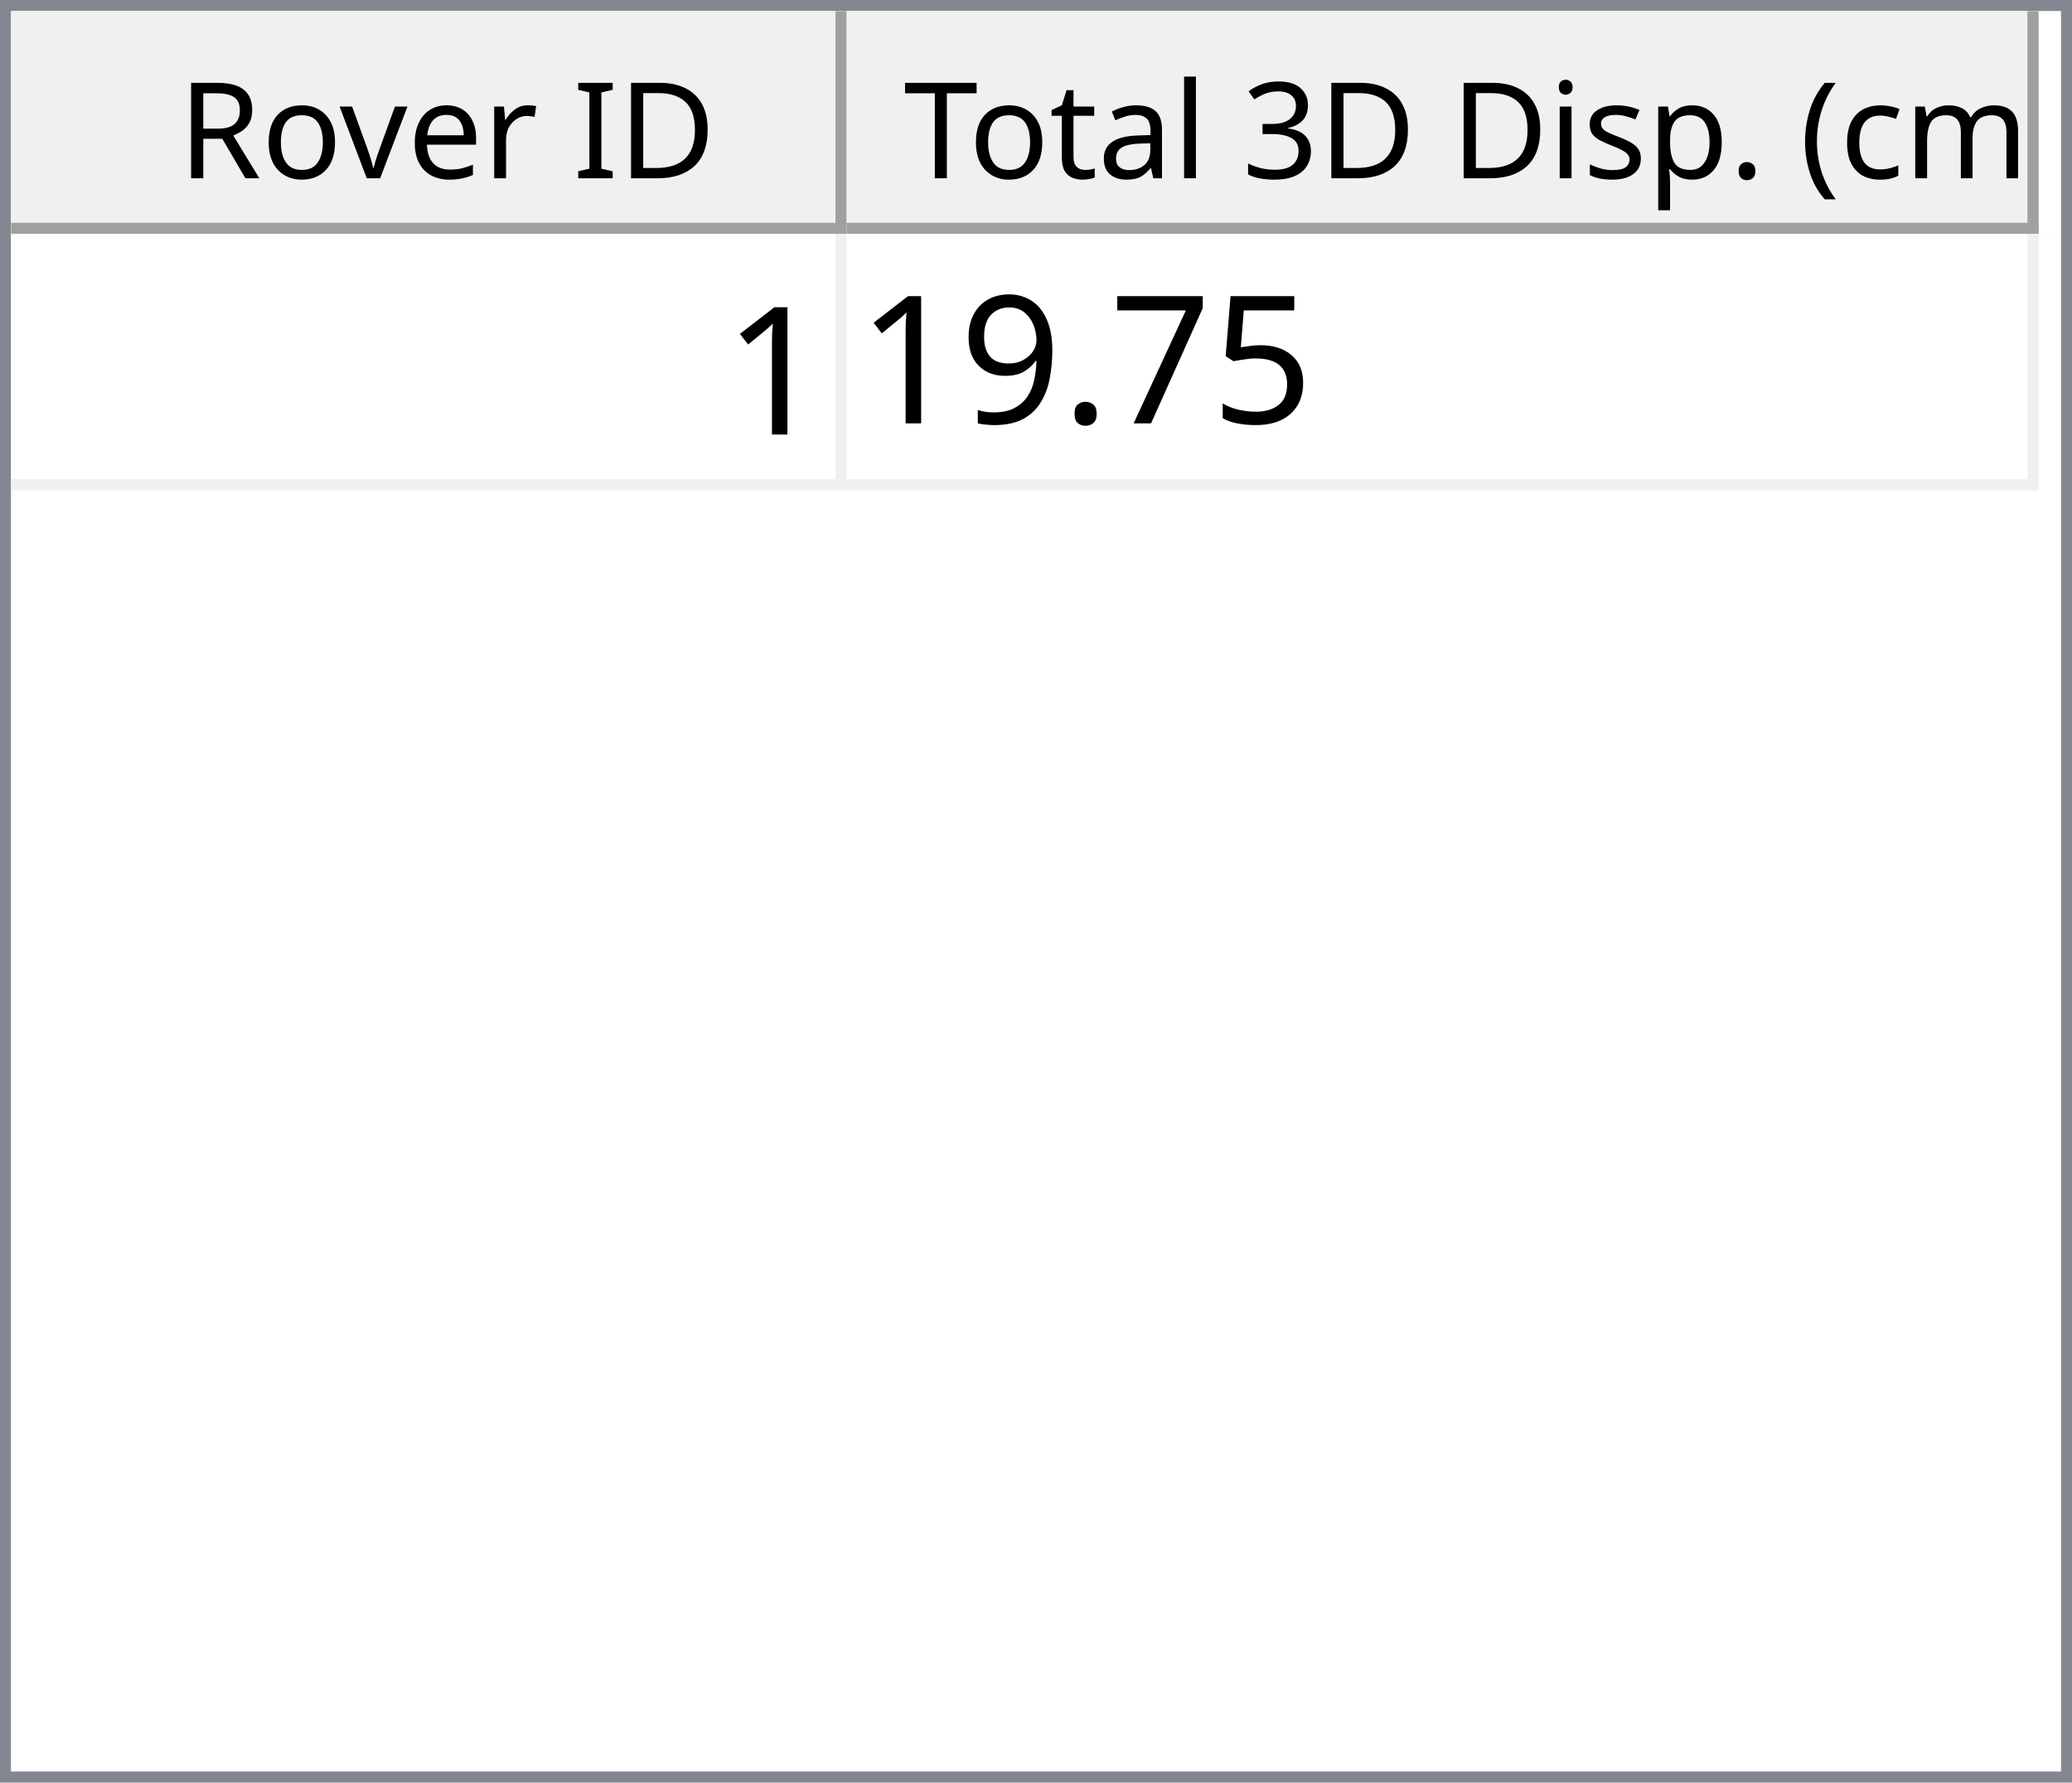
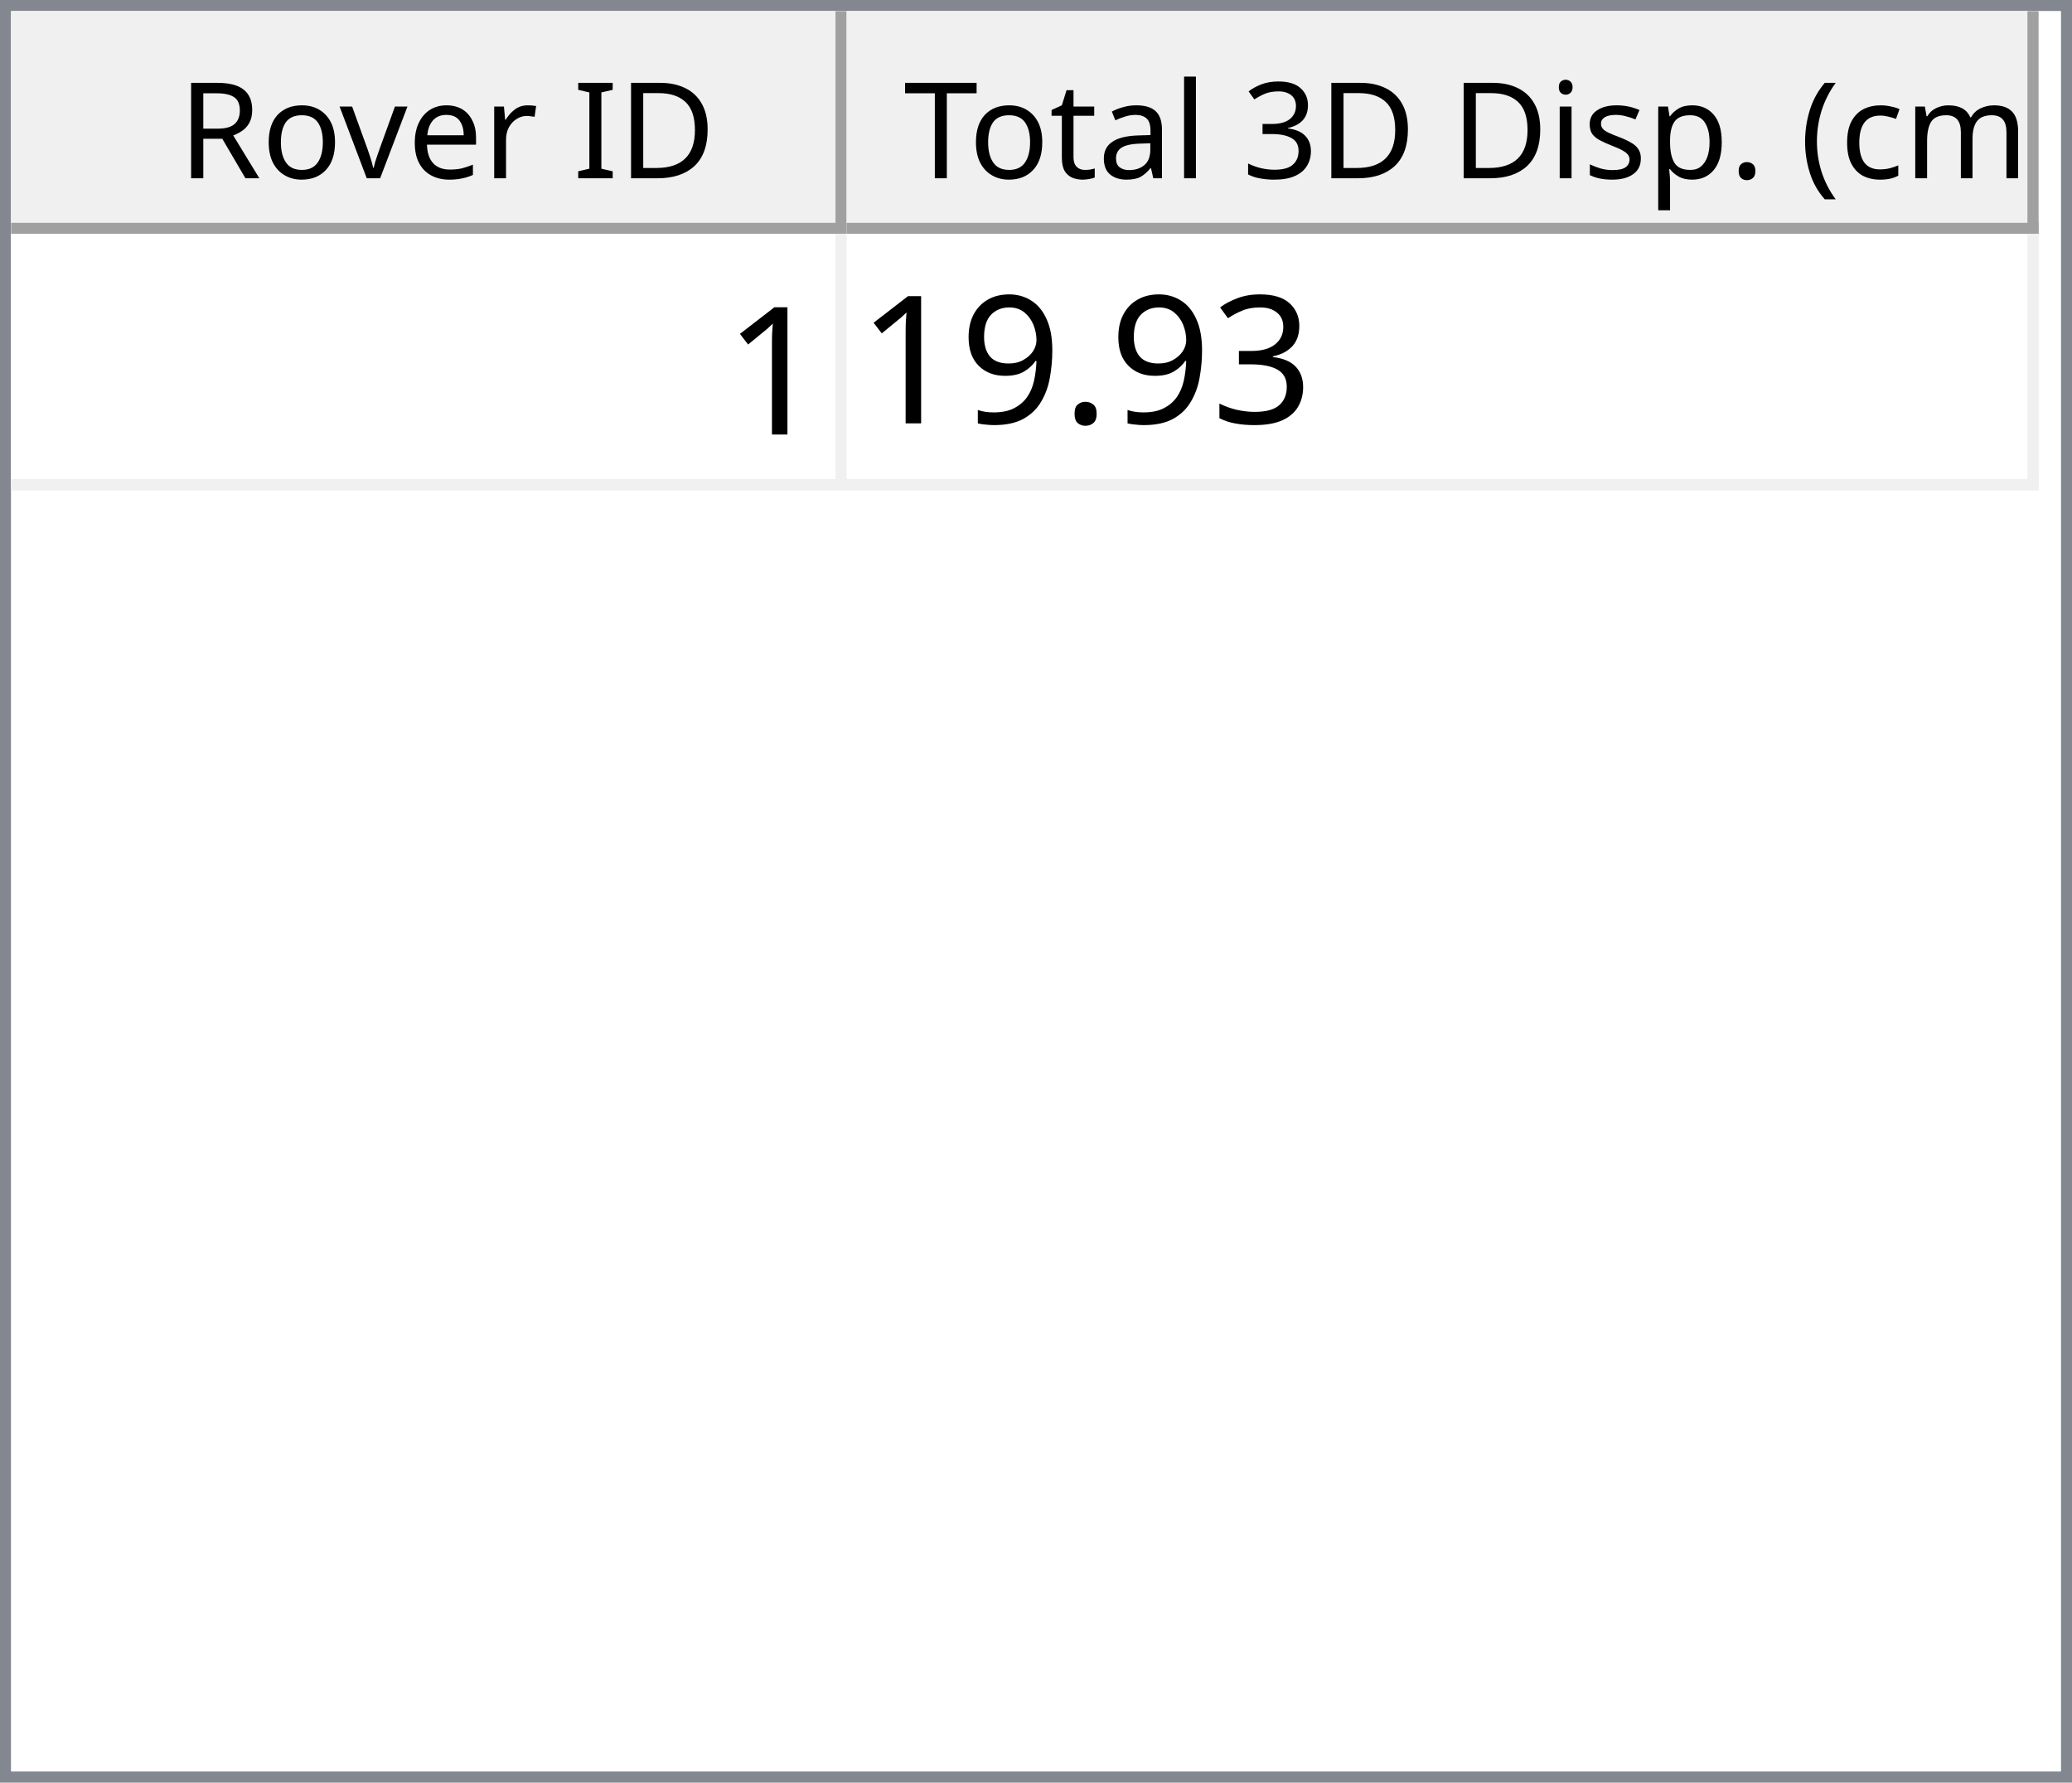
<svg xmlns="http://www.w3.org/2000/svg" style="fill-opacity:1; color-rendering:auto; color-interpolation:auto; text-rendering:auto; stroke:black; stroke-linecap:square; stroke-miterlimit:10; shape-rendering:auto; stroke-opacity:1; fill:black; stroke-dasharray:none; font-weight:normal; stroke-width:1; font-family:'Dialog'; font-style:normal; stroke-linejoin:miter; font-size:12px; stroke-dashoffset:0; image-rendering:auto;" width="186" height="160">
  <defs id="genericDefs" />
  <g>
    <defs id="defs1">
      <clipPath clipPathUnits="userSpaceOnUse" id="clipPath1">
        <path d="M0 0 L186 0 L186 160 L0 160 L0 0 Z" />
      </clipPath>
      <clipPath clipPathUnits="userSpaceOnUse" id="clipPath2">
        <path d="M0 0 L0 160 L186 160 L186 0 Z" />
      </clipPath>
      <clipPath clipPathUnits="userSpaceOnUse" id="clipPath3">
        <path d="M0 0 L0 20 L184 20 L184 0 Z" />
      </clipPath>
      <clipPath clipPathUnits="userSpaceOnUse" id="clipPath4">
        <path d="M0 0 L0 20 L75 20 L75 0 Z" />
      </clipPath>
      <clipPath clipPathUnits="userSpaceOnUse" id="clipPath5">
        <path d="M1 1 L1 19 L74 19 L74 1 Z" />
      </clipPath>
      <clipPath clipPathUnits="userSpaceOnUse" id="clipPath6">
        <path d="M0 0 L0 18 L73 18 L73 0 Z" />
      </clipPath>
      <clipPath clipPathUnits="userSpaceOnUse" id="clipPath7">
        <path d="M-0.5 -0.5 L-0.5 19.5 L74.5 19.5 L74.5 -0.5 Z" />
      </clipPath>
      <clipPath clipPathUnits="userSpaceOnUse" id="clipPath8">
        <path d="M0 0 L0 20 L107 20 L107 0 Z" />
      </clipPath>
      <clipPath clipPathUnits="userSpaceOnUse" id="clipPath9">
        <path d="M1 1 L1 19 L106 19 L106 1 Z" />
      </clipPath>
      <clipPath clipPathUnits="userSpaceOnUse" id="clipPath10">
        <path d="M0 0 L0 18 L105 18 L105 0 Z" />
      </clipPath>
      <clipPath clipPathUnits="userSpaceOnUse" id="clipPath11">
        <path d="M-0.5 -0.5 L-0.5 19.5 L106.5 19.5 L106.5 -0.5 Z" />
      </clipPath>
      <clipPath clipPathUnits="userSpaceOnUse" id="clipPath12">
        <path d="M0 0 L0 138 L184 138 L184 0 Z" />
      </clipPath>
      <clipPath clipPathUnits="userSpaceOnUse" id="clipPath13">
        <path d="M0 0 L0 23 L182 23 L182 0 Z" />
      </clipPath>
      <clipPath clipPathUnits="userSpaceOnUse" id="clipPath14">
        <path d="M-0.5 -0.5 L-0.5 22.5 L181.5 22.5 L181.5 -0.5 Z" />
      </clipPath>
      <clipPath clipPathUnits="userSpaceOnUse" id="clipPath15">
        <path d="M0 0 L0 22 L74 22 L74 0 Z" />
      </clipPath>
      <clipPath clipPathUnits="userSpaceOnUse" id="clipPath16">
        <path d="M0 0 L0 22 L106 22 L106 0 Z" />
      </clipPath>
      <font horiz-adv-x="64.551" id="font1">
        <font-face ascent="107.91" descent="25.098" units-per-em="100" style="font-style:normal; font-family:Segoe UI; font-weight:normal;" />
        <missing-glyph horiz-adv-x="64.551" d="M8.109 0 L8.109 68.266 L56.453 68.266 L56.453 0 L8.109 0 ZM15.328 7.234 L49.219 7.234 L49.219 61.031 L15.328 61.031 L15.328 7.234 Z" />
        <glyph unicode="D" horiz-adv-x="70.117" d="M9.188 0 L9.188 70.016 L28.516 70.016 Q65.531 70.016 65.531 35.891 Q65.531 19.672 55.25 9.836 Q44.969 0 27.734 0 L9.188 0 ZM17.391 62.594 L17.391 7.422 L27.828 7.422 Q41.609 7.422 49.273 14.797 Q56.938 22.172 56.938 35.688 Q56.938 62.594 28.328 62.594 L17.391 62.594 Z" />
        <glyph unicode="I" horiz-adv-x="26.611" d="M17.391 0 L9.188 0 L9.188 70.016 L17.391 70.016 L17.391 0 Z" />
        <glyph unicode=" " horiz-adv-x="27.393" d="" />
        <glyph unicode="r" horiz-adv-x="34.766" d="M34.188 41.891 Q32.078 43.5 28.125 43.5 Q23 43.5 19.555 38.672 Q16.109 33.844 16.109 25.484 L16.109 0 L8.109 0 L8.109 50 L16.109 50 L16.109 39.703 L16.312 39.703 Q18.016 44.969 21.531 47.922 Q25.047 50.875 29.391 50.875 Q32.516 50.875 34.188 50.203 L34.188 41.891 Z" />
        <glyph unicode="e" horiz-adv-x="52.295" d="M48.297 23 L12.984 23 Q13.188 14.656 17.484 10.109 Q21.781 5.562 29.297 5.562 Q37.75 5.562 44.828 11.141 L44.828 3.609 Q38.234 -1.172 27.391 -1.172 Q16.797 -1.172 10.742 5.641 Q4.688 12.453 4.688 24.812 Q4.688 36.469 11.305 43.82 Q17.922 51.172 27.734 51.172 Q37.547 51.172 42.922 44.828 Q48.297 38.484 48.297 27.203 L48.297 23 ZM40.094 29.781 Q40.047 36.719 36.75 40.578 Q33.453 44.438 27.594 44.438 Q21.922 44.438 17.969 40.383 Q14.016 36.328 13.094 29.781 L40.094 29.781 Z" />
        <glyph unicode="v" horiz-adv-x="47.9" d="M47.406 50 L27.484 0 L19.625 0 L0.688 50 L9.469 50 L22.172 13.672 Q23.578 9.672 23.922 6.688 L24.125 6.688 Q24.609 10.453 25.688 13.484 L38.969 50 L47.406 50 Z" />
        <glyph unicode="o" horiz-adv-x="58.594" d="M29 -1.172 Q17.922 -1.172 11.305 5.836 Q4.688 12.844 4.688 24.422 Q4.688 37.016 11.57 44.094 Q18.453 51.172 30.172 51.172 Q41.359 51.172 47.633 44.289 Q53.906 37.406 53.906 25.203 Q53.906 13.234 47.141 6.031 Q40.375 -1.172 29 -1.172 ZM29.594 44.438 Q21.875 44.438 17.383 39.188 Q12.891 33.938 12.891 24.703 Q12.891 15.828 17.43 10.695 Q21.969 5.562 29.594 5.562 Q37.359 5.562 41.531 10.594 Q45.703 15.625 45.703 24.906 Q45.703 34.281 41.531 39.359 Q37.359 44.438 29.594 44.438 Z" />
        <glyph unicode="R" horiz-adv-x="59.814" d="M59.375 0 L49.609 0 L37.891 19.625 Q36.281 22.359 34.766 24.289 Q33.25 26.219 31.664 27.438 Q30.078 28.656 28.25 29.219 Q26.422 29.781 24.125 29.781 L17.391 29.781 L17.391 0 L9.188 0 L9.188 70.016 L30.078 70.016 Q34.672 70.016 38.555 68.867 Q42.438 67.719 45.289 65.375 Q48.141 63.031 49.758 59.547 Q51.375 56.062 51.375 51.375 Q51.375 47.703 50.273 44.656 Q49.172 41.609 47.148 39.211 Q45.125 36.812 42.266 35.133 Q39.406 33.453 35.844 32.516 L35.844 32.328 Q37.594 31.547 38.891 30.547 Q40.188 29.547 41.359 28.18 Q42.531 26.812 43.68 25.078 Q44.828 23.344 46.234 21.047 L59.375 0 ZM17.391 62.594 L17.391 37.203 L28.516 37.203 Q31.594 37.203 34.203 38.133 Q36.812 39.062 38.719 40.797 Q40.625 42.531 41.703 45.047 Q42.781 47.562 42.781 50.688 Q42.781 56.297 39.141 59.445 Q35.5 62.594 28.609 62.594 L17.391 62.594 Z" />
        <glyph unicode=")" horiz-adv-x="30.176" d="M8.297 -15.922 L1.172 -15.922 Q16.406 2.344 16.406 26.812 Q16.406 51.469 1.078 70.016 L8.297 70.016 Q23.531 52.156 23.531 26.703 Q23.531 1.375 8.297 -15.922 Z" />
        <glyph unicode="m" horiz-adv-x="86.133" d="M79.109 0 L71.094 0 L71.094 28.719 Q71.094 37.016 68.531 40.727 Q65.969 44.438 59.906 44.438 Q54.781 44.438 51.195 39.75 Q47.609 35.062 47.609 28.516 L47.609 0 L39.594 0 L39.594 29.688 Q39.594 44.438 28.219 44.438 Q22.953 44.438 19.531 40.016 Q16.109 35.594 16.109 28.516 L16.109 0 L8.109 0 L8.109 50 L16.109 50 L16.109 42.094 L16.312 42.094 Q21.625 51.172 31.844 51.172 Q36.969 51.172 40.773 48.312 Q44.578 45.453 46 40.828 Q51.562 51.172 62.594 51.172 Q79.109 51.172 79.109 30.812 L79.109 0 Z" />
        <glyph unicode="c" horiz-adv-x="46.191" d="M42.188 2.297 Q36.422 -1.172 28.516 -1.172 Q17.828 -1.172 11.258 5.789 Q4.688 12.75 4.688 23.828 Q4.688 36.188 11.766 43.68 Q18.844 51.172 30.672 51.172 Q37.25 51.172 42.281 48.734 L42.281 40.531 Q36.719 44.438 30.375 44.438 Q22.703 44.438 17.797 38.945 Q12.891 33.453 12.891 24.516 Q12.891 15.719 17.508 10.641 Q22.125 5.562 29.891 5.562 Q36.422 5.562 42.188 9.906 L42.188 2.297 Z" />
        <glyph unicode="(" horiz-adv-x="30.176" d="M29.109 -15.922 L21.969 -15.922 Q6.844 1.375 6.844 26.703 Q6.844 52.156 21.969 70.016 L29.203 70.016 Q13.875 51.469 13.875 26.812 Q13.875 2.344 29.109 -15.922 Z" />
        <glyph unicode="." horiz-adv-x="21.68" d="M10.891 -1.078 Q8.641 -1.078 7.055 0.539 Q5.469 2.156 5.469 4.391 Q5.469 6.641 7.055 8.273 Q8.641 9.906 10.891 9.906 Q13.188 9.906 14.797 8.273 Q16.406 6.641 16.406 4.391 Q16.406 2.156 14.797 0.539 Q13.188 -1.078 10.891 -1.078 Z" />
        <glyph unicode="p" horiz-adv-x="58.789" d="M16.312 7.234 L16.109 7.234 L16.109 -23 L8.109 -23 L8.109 50 L16.109 50 L16.109 41.219 L16.312 41.219 Q22.219 51.172 33.594 51.172 Q43.266 51.172 48.688 44.461 Q54.109 37.75 54.109 26.469 Q54.109 13.922 48 6.375 Q41.891 -1.172 31.297 -1.172 Q21.578 -1.172 16.312 7.234 ZM16.109 27.391 L16.109 20.406 Q16.109 14.203 20.141 9.883 Q24.172 5.562 30.375 5.562 Q37.641 5.562 41.773 11.133 Q45.906 16.703 45.906 26.609 Q45.906 34.969 42.047 39.703 Q38.188 44.438 31.594 44.438 Q24.609 44.438 20.359 39.578 Q16.109 34.719 16.109 27.391 Z" />
        <glyph unicode="s" horiz-adv-x="42.432" d="M5.078 1.812 L5.078 10.406 Q11.625 5.562 19.484 5.562 Q30.031 5.562 30.031 12.594 Q30.031 14.594 29.125 15.992 Q28.219 17.391 26.68 18.461 Q25.141 19.531 23.07 20.383 Q21 21.234 18.609 22.172 Q15.281 23.484 12.766 24.828 Q10.25 26.172 8.57 27.859 Q6.891 29.547 6.031 31.695 Q5.172 33.844 5.172 36.719 Q5.172 40.234 6.789 42.945 Q8.406 45.656 11.086 47.484 Q13.766 49.312 17.211 50.242 Q20.656 51.172 24.312 51.172 Q30.812 51.172 35.938 48.922 L35.938 40.828 Q30.422 44.438 23.25 44.438 Q21 44.438 19.195 43.922 Q17.391 43.406 16.094 42.477 Q14.797 41.547 14.086 40.258 Q13.375 38.969 13.375 37.406 Q13.375 35.453 14.086 34.133 Q14.797 32.812 16.164 31.789 Q17.531 30.766 19.484 29.938 Q21.438 29.109 23.922 28.125 Q27.25 26.859 29.883 25.516 Q32.516 24.172 34.375 22.484 Q36.234 20.797 37.234 18.602 Q38.234 16.406 38.234 13.375 Q38.234 9.672 36.602 6.938 Q34.969 4.203 32.234 2.398 Q29.5 0.594 25.93 -0.289 Q22.359 -1.172 18.453 -1.172 Q10.75 -1.172 5.078 1.812 Z" />
        <glyph unicode="i" horiz-adv-x="24.219" d="M12.203 62.703 Q10.062 62.703 8.547 64.164 Q7.031 65.625 7.031 67.875 Q7.031 70.125 8.547 71.609 Q10.062 73.094 12.203 73.094 Q14.406 73.094 15.945 71.609 Q17.484 70.125 17.484 67.875 Q17.484 65.719 15.945 64.211 Q14.406 62.703 12.203 62.703 ZM16.109 0 L8.109 0 L8.109 50 L16.109 50 L16.109 0 Z" />
        <glyph unicode="3" horiz-adv-x="53.906" d="M46.531 19.828 Q46.531 15.094 44.75 11.211 Q42.969 7.328 39.719 4.57 Q36.469 1.812 31.93 0.297 Q27.391 -1.219 21.922 -1.219 Q11.922 -1.219 6 2.594 L6 11.188 Q13.094 5.609 22.219 5.609 Q25.875 5.609 28.828 6.539 Q31.781 7.469 33.906 9.227 Q36.031 10.984 37.18 13.477 Q38.328 15.969 38.328 19.094 Q38.328 32.812 18.797 32.812 L12.984 32.812 L12.984 39.594 L18.5 39.594 Q35.797 39.594 35.797 52.484 Q35.797 64.406 22.609 64.406 Q15.188 64.406 8.688 59.422 L8.688 67.188 Q15.375 71.188 24.609 71.188 Q29 71.188 32.57 69.969 Q36.141 68.75 38.68 66.555 Q41.219 64.359 42.609 61.281 Q44 58.203 44 54.5 Q44 40.672 30.031 36.719 L30.031 36.531 Q33.594 36.141 36.625 34.797 Q39.656 33.453 41.852 31.305 Q44.047 29.156 45.289 26.25 Q46.531 23.344 46.531 19.828 Z" />
        <glyph unicode="l" horiz-adv-x="24.219" d="M16.109 0 L8.109 0 L8.109 74.031 L16.109 74.031 L16.109 0 Z" />
        <glyph unicode="a" horiz-adv-x="50.879" d="M43.891 0 L35.891 0 L35.891 7.812 L35.688 7.812 Q30.469 -1.172 20.312 -1.172 Q12.844 -1.172 8.617 2.781 Q4.391 6.734 4.391 13.281 Q4.391 27.297 20.906 29.594 L35.891 31.688 Q35.891 44.438 25.594 44.438 Q16.547 44.438 9.281 38.281 L9.281 46.484 Q16.656 51.172 26.266 51.172 Q43.891 51.172 43.891 32.516 L43.891 0 ZM35.891 25.297 L23.828 23.641 Q18.266 22.859 15.43 20.875 Q12.594 18.891 12.594 13.875 Q12.594 10.203 15.211 7.883 Q17.828 5.562 22.172 5.562 Q28.125 5.562 32.008 9.742 Q35.891 13.922 35.891 20.312 L35.891 25.297 Z" />
        <glyph unicode="t" horiz-adv-x="33.887" d="M31.297 0.484 Q28.469 -1.078 23.828 -1.078 Q10.688 -1.078 10.688 13.578 L10.688 43.172 L2.094 43.172 L2.094 50 L10.688 50 L10.688 62.203 L18.703 64.797 L18.703 50 L31.297 50 L31.297 43.172 L18.703 43.172 L18.703 14.984 Q18.703 9.969 20.414 7.82 Q22.125 5.672 26.078 5.672 Q29.109 5.672 31.297 7.328 L31.297 0.484 Z" />
        <glyph unicode="T" horiz-adv-x="52.393" d="M50.594 62.594 L30.375 62.594 L30.375 0 L22.172 0 L22.172 62.594 L2 62.594 L2 70.016 L50.594 70.016 L50.594 62.594 Z" />
      </font>
      <font horiz-adv-x="75.0" id="font2">
        <font-face ascent="100.537" descent="21.973" units-per-em="100" style="font-style:normal; font-family:sans-serif; font-weight:normal;" />
        <missing-glyph horiz-adv-x="75.0" d="M12.5 0 L12.5 62.5 L62.5 62.5 L62.5 0 L12.5 0 ZM14.062 1.562 L60.938 1.562 L60.938 60.938 L14.062 60.938 L14.062 1.562 Z" />
        <glyph unicode="1" horiz-adv-x="55.615" d="M37.25 0 L28.469 0 L28.469 56 Q25.297 52.984 20.141 49.953 Q14.984 46.922 10.891 45.406 L10.891 53.906 Q18.266 57.375 23.781 62.305 Q29.297 67.234 31.594 71.875 L37.25 71.875 L37.25 0 Z" />
-         <glyph unicode="5" horiz-adv-x="55.615" d="M4.156 18.75 L13.375 19.531 Q14.406 12.797 18.141 9.398 Q21.875 6 27.156 6 Q33.5 6 37.891 10.789 Q42.281 15.578 42.281 23.484 Q42.281 31 38.062 35.352 Q33.844 39.703 27 39.703 Q22.75 39.703 19.336 37.773 Q15.922 35.844 13.969 32.766 L5.719 33.844 L12.641 70.609 L48.25 70.609 L48.25 62.203 L19.672 62.203 L15.828 42.969 Q22.266 47.469 29.344 47.469 Q38.719 47.469 45.164 40.969 Q51.609 34.469 51.609 24.266 Q51.609 14.547 45.953 7.469 Q39.062 -1.219 27.156 -1.219 Q17.391 -1.219 11.211 4.25 Q5.031 9.719 4.156 18.75 Z" />
-         <glyph unicode="7" horiz-adv-x="55.615" d="M4.734 62.203 L4.734 70.656 L51.078 70.656 L51.078 63.812 Q44.234 56.547 37.523 44.484 Q30.812 32.422 27.156 19.672 Q24.516 10.688 23.781 0 L14.75 0 Q14.891 8.453 18.062 20.414 Q21.234 32.375 27.172 43.484 Q33.109 54.594 39.797 62.203 L4.734 62.203 Z" />
+         <glyph unicode="3" horiz-adv-x="55.615" d="M4.203 18.891 L12.984 20.062 Q14.5 12.594 18.141 9.297 Q21.781 6 27 6 Q33.203 6 37.477 10.297 Q41.75 14.594 41.75 20.953 Q41.75 27 37.797 30.93 Q33.844 34.859 27.734 34.859 Q25.25 34.859 21.531 33.891 L22.516 41.609 Q23.391 41.5 23.922 41.5 Q29.547 41.5 34.039 44.43 Q38.531 47.359 38.531 53.469 Q38.531 58.297 35.258 61.477 Q31.984 64.656 26.812 64.656 Q21.688 64.656 18.266 61.43 Q14.844 58.203 13.875 51.766 L5.078 53.328 Q6.688 62.156 12.398 67.016 Q18.109 71.875 26.609 71.875 Q32.469 71.875 37.398 69.359 Q42.328 66.844 44.945 62.5 Q47.562 58.156 47.562 53.266 Q47.562 48.641 45.07 44.828 Q42.578 41.016 37.703 38.766 Q44.047 37.312 47.562 32.695 Q51.078 28.078 51.078 21.141 Q51.078 11.766 44.242 5.25 Q37.406 -1.266 26.953 -1.266 Q17.531 -1.266 11.305 4.352 Q5.078 9.969 4.203 18.891 Z" />
        <glyph unicode="." horiz-adv-x="27.783" d="M9.078 0 L9.078 10.016 L19.094 10.016 L19.094 0 L9.078 0 Z" />
        <glyph unicode="9" horiz-adv-x="55.615" d="M5.469 16.547 L13.922 17.328 Q14.984 11.375 18.016 8.688 Q21.047 6 25.781 6 Q29.828 6 32.883 7.859 Q35.938 9.719 37.891 12.82 Q39.844 15.922 41.164 21.195 Q42.484 26.469 42.484 31.938 Q42.484 32.516 42.438 33.688 Q39.797 29.5 35.234 26.883 Q30.672 24.266 25.344 24.266 Q16.453 24.266 10.305 30.711 Q4.156 37.156 4.156 47.703 Q4.156 58.594 10.578 65.234 Q17 71.875 26.656 71.875 Q33.641 71.875 39.43 68.117 Q45.219 64.359 48.219 57.398 Q51.219 50.438 51.219 37.25 Q51.219 23.531 48.242 15.406 Q45.266 7.281 39.383 3.031 Q33.5 -1.219 25.594 -1.219 Q17.188 -1.219 11.867 3.445 Q6.547 8.109 5.469 16.547 ZM41.453 48.141 Q41.453 55.719 37.43 60.156 Q33.406 64.594 27.734 64.594 Q21.875 64.594 17.531 59.812 Q13.188 55.031 13.188 47.406 Q13.188 40.578 17.312 36.305 Q21.438 32.031 27.484 32.031 Q33.594 32.031 37.523 36.305 Q41.453 40.578 41.453 48.141 Z" />
      </font>
    </defs>
    <g style="fill:white; stroke:white;">
      <rect x="0" y="0" width="186" style="clip-path:url(#clipPath1); stroke:none;" height="160" />
    </g>
    <g style="fill:white; text-rendering:optimizeSpeed; color-rendering:optimizeSpeed; image-rendering:optimizeSpeed; shape-rendering:crispEdges; stroke:white; color-interpolation:sRGB;">
      <rect x="0" width="186" height="160" y="0" style="stroke:none;" />
      <path style="stroke:none;" d="M0 160 L186 160 L186 0 L0 0 Z" />
    </g>
    <g style="fill:rgb(240,240,240); font-family:'Segoe UI'; stroke:rgb(240,240,240);">
      <rect x="0" y="0" width="186" style="clip-path:url(#clipPath2); stroke:none;" height="160" />
    </g>
    <g style="fill:rgb(130,135,144); font-family:'Segoe UI'; stroke:rgb(130,135,144);">
      <path d="M0 0 L186 0 L186 160 L0 160 L0 0 ZM1 1 L185 1 L185 159 L1 159 L1 1 Z" style="fill-rule:evenodd; clip-path:url(#clipPath2); stroke:none;" />
    </g>
    <g style="fill:white; font-family:'Segoe UI'; stroke:white;" transform="translate(1,1)">
      <rect x="0" y="0" width="184" style="clip-path:url(#clipPath3); stroke:none;" height="20" />
    </g>
    <g style="fill:rgb(240,240,240); font-family:'Segoe UI'; stroke:rgb(240,240,240);" transform="translate(1,1)">
      <rect x="0" y="0" width="75" style="clip-path:url(#clipPath4); stroke:none;" height="20" />
    </g>
    <g style="font-family:'Segoe UI';" transform="translate(2,2)">
      <text x="14" xml:space="preserve" y="14" style="clip-path:url(#clipPath6); stroke:none;">Rover ID</text>
    </g>
    <g style="fill:rgb(160,160,160); font-family:'Segoe UI'; stroke:rgb(160,160,160); stroke-linejoin:bevel;" transform="translate(1.5,1.5)">
      <line x1="74" x2="74" y1="0" style="fill:none; clip-path:url(#clipPath7);" y2="19" />
    </g>
    <g style="fill:rgb(160,160,160); font-family:'Segoe UI'; stroke:rgb(160,160,160); stroke-linejoin:bevel;" transform="matrix(1,0,0,1,1,1) translate(0.5,0.5)">
      <line x1="0" x2="74" y1="19" style="fill:none; clip-path:url(#clipPath7);" y2="19" />
    </g>
    <g style="fill:rgb(240,240,240); font-family:'Segoe UI'; stroke:rgb(240,240,240);" transform="translate(76,1)">
      <rect x="0" y="0" width="107" style="clip-path:url(#clipPath8); stroke:none;" height="20" />
    </g>
    <g style="font-family:'Segoe UI';" transform="translate(77,2)">
      <text x="1" xml:space="preserve" y="14" style="clip-path:url(#clipPath10); stroke:none;"> Total 3D Disp. (cm)</text>
    </g>
    <g style="fill:rgb(160,160,160); font-family:'Segoe UI'; stroke:rgb(160,160,160); stroke-linejoin:bevel;" transform="translate(76.5,1.5)">
      <line x1="106" x2="106" y1="0" style="fill:none; clip-path:url(#clipPath11);" y2="19" />
    </g>
    <g style="fill:rgb(160,160,160); font-family:'Segoe UI'; stroke:rgb(160,160,160); stroke-linejoin:bevel;" transform="matrix(1,0,0,1,76,1) translate(0.5,0.5)">
      <line x1="0" x2="106" y1="19" style="fill:none; clip-path:url(#clipPath11);" y2="19" />
    </g>
    <g style="fill:white; font-family:'Segoe UI'; stroke:white;" transform="translate(1,21)">
      <rect x="0" y="0" width="184" style="clip-path:url(#clipPath12); stroke:none;" height="138" />
    </g>
    <g style="fill:rgb(240,240,240); font-size:16px; font-family:sans-serif; stroke:rgb(240,240,240);" transform="translate(1,21)">
      <rect x="0" y="0" width="182" style="clip-path:url(#clipPath13); stroke:none;" height="23" />
      <line transform="translate(0.5,0.5)" x1="0" x2="181" y1="22" style="clip-path:url(#clipPath14); fill:none; stroke-linejoin:bevel;" y2="22" />
    </g>
    <g transform="matrix(1,0,0,1,1,21) translate(0.5,0.5)" style="fill:rgb(240,240,240); font-size:16px; font-family:sans-serif; stroke:rgb(240,240,240); stroke-linejoin:bevel;">
      <line x1="74" x2="74" y1="0" style="fill:none; clip-path:url(#clipPath14);" y2="22" />
    </g>
    <g transform="matrix(1,0,0,1,1,21) translate(0.5,0.5)" style="fill:rgb(240,240,240); font-size:16px; font-family:sans-serif; stroke:rgb(240,240,240); stroke-linejoin:bevel;">
      <line x1="181" x2="181" y1="0" style="fill:none; clip-path:url(#clipPath14);" y2="22" />
    </g>
    <g style="fill:white; font-size:16px; font-family:sans-serif; stroke:white;" transform="matrix(1,0,0,1,1,21)">
      <rect x="0" y="0" width="74" style="clip-path:url(#clipPath15); stroke:none;" height="22" />
      <text x="64" y="18" style="fill:black; clip-path:url(#clipPath15); stroke:none;" xml:space="preserve">1</text>
    </g>
    <g style="fill:white; font-size:16px; font-family:sans-serif; stroke:white;" transform="matrix(1,0,0,1,1,21) translate(75,0)">
      <rect x="0" y="0" width="106" style="clip-path:url(#clipPath16); stroke:none;" height="22" />
-       <text x="1" y="17" style="fill:black; clip-path:url(#clipPath16); stroke:none;" xml:space="preserve">19.75</text>
+       <text x="1" y="17" style="fill:black; clip-path:url(#clipPath16); stroke:none;" xml:space="preserve">19.93</text>
    </g>
  </g>
</svg>
